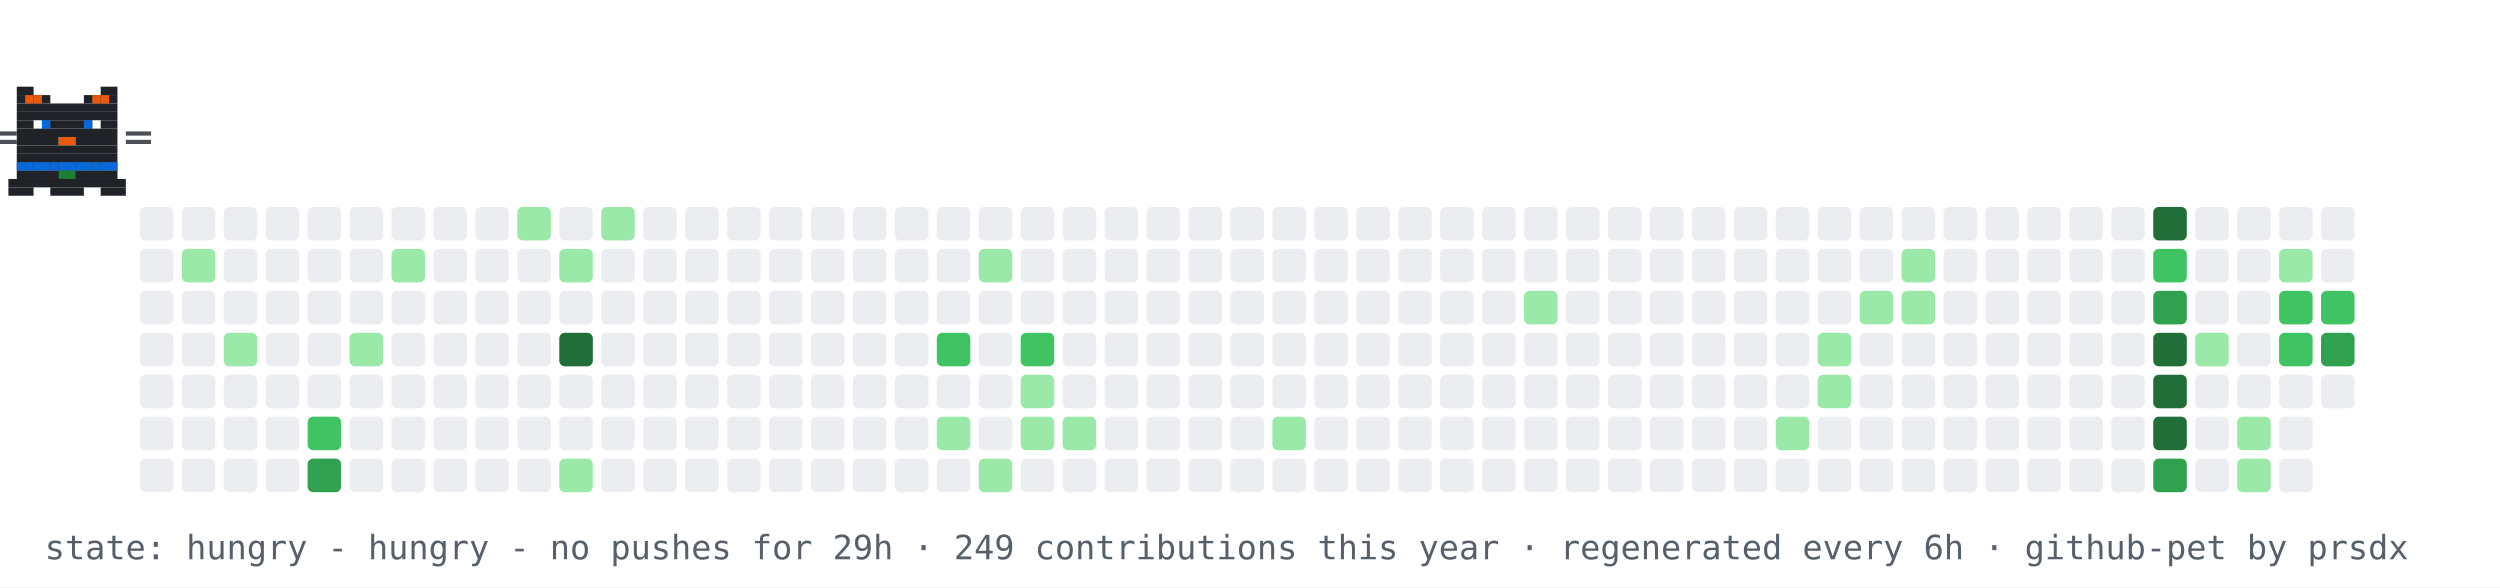
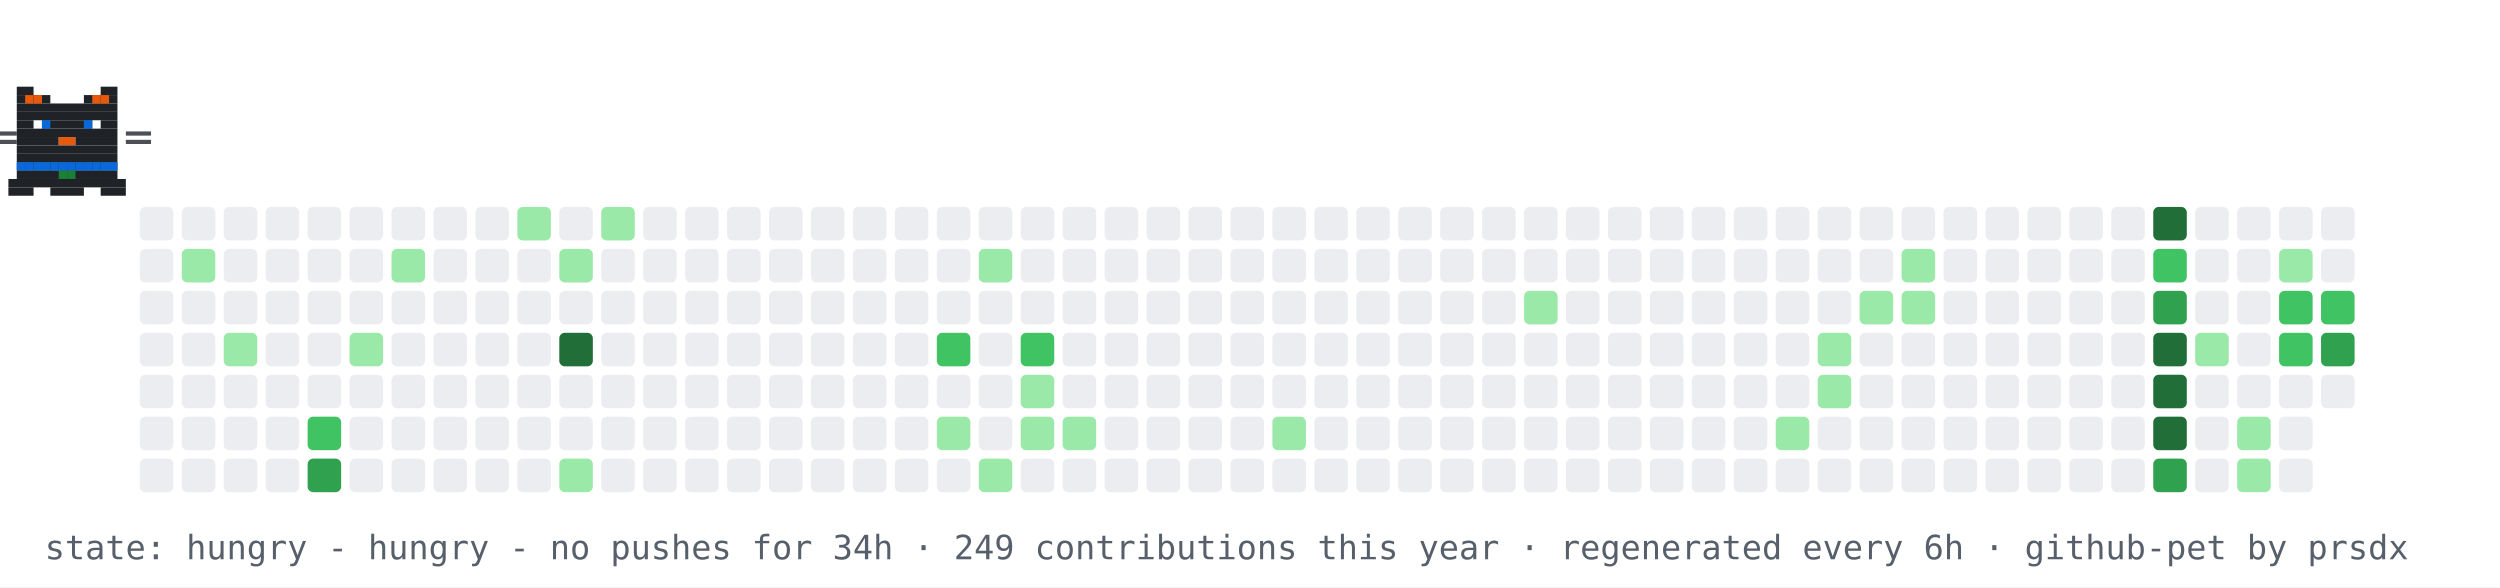
<svg xmlns="http://www.w3.org/2000/svg" width="894" height="210" viewBox="0 0 894 210" role="img" aria-label="contribution graph cat: hungry">
  <rect width="894" height="210" fill="#ffffff" />
  <rect x="50" y="74" width="12" height="12" rx="2" fill="#ebedf0" />
  <rect x="50" y="89" width="12" height="12" rx="2" fill="#ebedf0" />
  <rect x="50" y="104" width="12" height="12" rx="2" fill="#ebedf0" />
  <rect x="50" y="119" width="12" height="12" rx="2" fill="#ebedf0" />
  <rect x="50" y="134" width="12" height="12" rx="2" fill="#ebedf0" />
  <rect x="50" y="149" width="12" height="12" rx="2" fill="#ebedf0" />
  <rect x="50" y="164" width="12" height="12" rx="2" fill="#ebedf0" />
  <rect x="65" y="74" width="12" height="12" rx="2" fill="#ebedf0" />
  <rect x="65" y="89" width="12" height="12" rx="2" fill="#9be9a8" />
  <rect x="65" y="104" width="12" height="12" rx="2" fill="#ebedf0" />
  <rect x="65" y="119" width="12" height="12" rx="2" fill="#ebedf0" />
  <rect x="65" y="134" width="12" height="12" rx="2" fill="#ebedf0" />
  <rect x="65" y="149" width="12" height="12" rx="2" fill="#ebedf0" />
  <rect x="65" y="164" width="12" height="12" rx="2" fill="#ebedf0" />
  <rect x="80" y="74" width="12" height="12" rx="2" fill="#ebedf0" />
  <rect x="80" y="89" width="12" height="12" rx="2" fill="#ebedf0" />
  <rect x="80" y="104" width="12" height="12" rx="2" fill="#ebedf0" />
  <rect x="80" y="119" width="12" height="12" rx="2" fill="#9be9a8" />
  <rect x="80" y="134" width="12" height="12" rx="2" fill="#ebedf0" />
  <rect x="80" y="149" width="12" height="12" rx="2" fill="#ebedf0" />
  <rect x="80" y="164" width="12" height="12" rx="2" fill="#ebedf0" />
  <rect x="95" y="74" width="12" height="12" rx="2" fill="#ebedf0" />
  <rect x="95" y="89" width="12" height="12" rx="2" fill="#ebedf0" />
  <rect x="95" y="104" width="12" height="12" rx="2" fill="#ebedf0" />
  <rect x="95" y="119" width="12" height="12" rx="2" fill="#ebedf0" />
  <rect x="95" y="134" width="12" height="12" rx="2" fill="#ebedf0" />
  <rect x="95" y="149" width="12" height="12" rx="2" fill="#ebedf0" />
  <rect x="95" y="164" width="12" height="12" rx="2" fill="#ebedf0" />
  <rect x="110" y="74" width="12" height="12" rx="2" fill="#ebedf0" />
  <rect x="110" y="89" width="12" height="12" rx="2" fill="#ebedf0" />
  <rect x="110" y="104" width="12" height="12" rx="2" fill="#ebedf0" />
  <rect x="110" y="119" width="12" height="12" rx="2" fill="#ebedf0" />
  <rect x="110" y="134" width="12" height="12" rx="2" fill="#ebedf0" />
  <rect x="110" y="149" width="12" height="12" rx="2" fill="#40c463" />
  <rect x="110" y="164" width="12" height="12" rx="2" fill="#30a14e" />
  <rect x="125" y="74" width="12" height="12" rx="2" fill="#ebedf0" />
  <rect x="125" y="89" width="12" height="12" rx="2" fill="#ebedf0" />
  <rect x="125" y="104" width="12" height="12" rx="2" fill="#ebedf0" />
  <rect x="125" y="119" width="12" height="12" rx="2" fill="#9be9a8" />
  <rect x="125" y="134" width="12" height="12" rx="2" fill="#ebedf0" />
  <rect x="125" y="149" width="12" height="12" rx="2" fill="#ebedf0" />
  <rect x="125" y="164" width="12" height="12" rx="2" fill="#ebedf0" />
  <rect x="140" y="74" width="12" height="12" rx="2" fill="#ebedf0" />
  <rect x="140" y="89" width="12" height="12" rx="2" fill="#9be9a8" />
  <rect x="140" y="104" width="12" height="12" rx="2" fill="#ebedf0" />
  <rect x="140" y="119" width="12" height="12" rx="2" fill="#ebedf0" />
  <rect x="140" y="134" width="12" height="12" rx="2" fill="#ebedf0" />
  <rect x="140" y="149" width="12" height="12" rx="2" fill="#ebedf0" />
  <rect x="140" y="164" width="12" height="12" rx="2" fill="#ebedf0" />
  <rect x="155" y="74" width="12" height="12" rx="2" fill="#ebedf0" />
  <rect x="155" y="89" width="12" height="12" rx="2" fill="#ebedf0" />
  <rect x="155" y="104" width="12" height="12" rx="2" fill="#ebedf0" />
  <rect x="155" y="119" width="12" height="12" rx="2" fill="#ebedf0" />
  <rect x="155" y="134" width="12" height="12" rx="2" fill="#ebedf0" />
  <rect x="155" y="149" width="12" height="12" rx="2" fill="#ebedf0" />
  <rect x="155" y="164" width="12" height="12" rx="2" fill="#ebedf0" />
  <rect x="170" y="74" width="12" height="12" rx="2" fill="#ebedf0" />
  <rect x="170" y="89" width="12" height="12" rx="2" fill="#ebedf0" />
  <rect x="170" y="104" width="12" height="12" rx="2" fill="#ebedf0" />
  <rect x="170" y="119" width="12" height="12" rx="2" fill="#ebedf0" />
  <rect x="170" y="134" width="12" height="12" rx="2" fill="#ebedf0" />
  <rect x="170" y="149" width="12" height="12" rx="2" fill="#ebedf0" />
  <rect x="170" y="164" width="12" height="12" rx="2" fill="#ebedf0" />
  <rect x="185" y="74" width="12" height="12" rx="2" fill="#9be9a8" />
  <rect x="185" y="89" width="12" height="12" rx="2" fill="#ebedf0" />
  <rect x="185" y="104" width="12" height="12" rx="2" fill="#ebedf0" />
  <rect x="185" y="119" width="12" height="12" rx="2" fill="#ebedf0" />
  <rect x="185" y="134" width="12" height="12" rx="2" fill="#ebedf0" />
  <rect x="185" y="149" width="12" height="12" rx="2" fill="#ebedf0" />
  <rect x="185" y="164" width="12" height="12" rx="2" fill="#ebedf0" />
  <rect x="200" y="74" width="12" height="12" rx="2" fill="#ebedf0" />
  <rect x="200" y="89" width="12" height="12" rx="2" fill="#9be9a8" />
  <rect x="200" y="104" width="12" height="12" rx="2" fill="#ebedf0" />
  <rect x="200" y="119" width="12" height="12" rx="2" fill="#216e39" />
  <rect x="200" y="134" width="12" height="12" rx="2" fill="#ebedf0" />
  <rect x="200" y="149" width="12" height="12" rx="2" fill="#ebedf0" />
  <rect x="200" y="164" width="12" height="12" rx="2" fill="#9be9a8" />
  <rect x="215" y="74" width="12" height="12" rx="2" fill="#9be9a8" />
  <rect x="215" y="89" width="12" height="12" rx="2" fill="#ebedf0" />
  <rect x="215" y="104" width="12" height="12" rx="2" fill="#ebedf0" />
  <rect x="215" y="119" width="12" height="12" rx="2" fill="#ebedf0" />
  <rect x="215" y="134" width="12" height="12" rx="2" fill="#ebedf0" />
  <rect x="215" y="149" width="12" height="12" rx="2" fill="#ebedf0" />
  <rect x="215" y="164" width="12" height="12" rx="2" fill="#ebedf0" />
  <rect x="230" y="74" width="12" height="12" rx="2" fill="#ebedf0" />
  <rect x="230" y="89" width="12" height="12" rx="2" fill="#ebedf0" />
  <rect x="230" y="104" width="12" height="12" rx="2" fill="#ebedf0" />
  <rect x="230" y="119" width="12" height="12" rx="2" fill="#ebedf0" />
  <rect x="230" y="134" width="12" height="12" rx="2" fill="#ebedf0" />
  <rect x="230" y="149" width="12" height="12" rx="2" fill="#ebedf0" />
  <rect x="230" y="164" width="12" height="12" rx="2" fill="#ebedf0" />
  <rect x="245" y="74" width="12" height="12" rx="2" fill="#ebedf0" />
  <rect x="245" y="89" width="12" height="12" rx="2" fill="#ebedf0" />
  <rect x="245" y="104" width="12" height="12" rx="2" fill="#ebedf0" />
  <rect x="245" y="119" width="12" height="12" rx="2" fill="#ebedf0" />
  <rect x="245" y="134" width="12" height="12" rx="2" fill="#ebedf0" />
  <rect x="245" y="149" width="12" height="12" rx="2" fill="#ebedf0" />
  <rect x="245" y="164" width="12" height="12" rx="2" fill="#ebedf0" />
  <rect x="260" y="74" width="12" height="12" rx="2" fill="#ebedf0" />
  <rect x="260" y="89" width="12" height="12" rx="2" fill="#ebedf0" />
  <rect x="260" y="104" width="12" height="12" rx="2" fill="#ebedf0" />
  <rect x="260" y="119" width="12" height="12" rx="2" fill="#ebedf0" />
  <rect x="260" y="134" width="12" height="12" rx="2" fill="#ebedf0" />
  <rect x="260" y="149" width="12" height="12" rx="2" fill="#ebedf0" />
  <rect x="260" y="164" width="12" height="12" rx="2" fill="#ebedf0" />
  <rect x="275" y="74" width="12" height="12" rx="2" fill="#ebedf0" />
  <rect x="275" y="89" width="12" height="12" rx="2" fill="#ebedf0" />
  <rect x="275" y="104" width="12" height="12" rx="2" fill="#ebedf0" />
  <rect x="275" y="119" width="12" height="12" rx="2" fill="#ebedf0" />
  <rect x="275" y="134" width="12" height="12" rx="2" fill="#ebedf0" />
  <rect x="275" y="149" width="12" height="12" rx="2" fill="#ebedf0" />
  <rect x="275" y="164" width="12" height="12" rx="2" fill="#ebedf0" />
  <rect x="290" y="74" width="12" height="12" rx="2" fill="#ebedf0" />
  <rect x="290" y="89" width="12" height="12" rx="2" fill="#ebedf0" />
  <rect x="290" y="104" width="12" height="12" rx="2" fill="#ebedf0" />
  <rect x="290" y="119" width="12" height="12" rx="2" fill="#ebedf0" />
  <rect x="290" y="134" width="12" height="12" rx="2" fill="#ebedf0" />
  <rect x="290" y="149" width="12" height="12" rx="2" fill="#ebedf0" />
  <rect x="290" y="164" width="12" height="12" rx="2" fill="#ebedf0" />
  <rect x="305" y="74" width="12" height="12" rx="2" fill="#ebedf0" />
  <rect x="305" y="89" width="12" height="12" rx="2" fill="#ebedf0" />
  <rect x="305" y="104" width="12" height="12" rx="2" fill="#ebedf0" />
  <rect x="305" y="119" width="12" height="12" rx="2" fill="#ebedf0" />
  <rect x="305" y="134" width="12" height="12" rx="2" fill="#ebedf0" />
  <rect x="305" y="149" width="12" height="12" rx="2" fill="#ebedf0" />
  <rect x="305" y="164" width="12" height="12" rx="2" fill="#ebedf0" />
  <rect x="320" y="74" width="12" height="12" rx="2" fill="#ebedf0" />
  <rect x="320" y="89" width="12" height="12" rx="2" fill="#ebedf0" />
  <rect x="320" y="104" width="12" height="12" rx="2" fill="#ebedf0" />
  <rect x="320" y="119" width="12" height="12" rx="2" fill="#ebedf0" />
  <rect x="320" y="134" width="12" height="12" rx="2" fill="#ebedf0" />
  <rect x="320" y="149" width="12" height="12" rx="2" fill="#ebedf0" />
  <rect x="320" y="164" width="12" height="12" rx="2" fill="#ebedf0" />
  <rect x="335" y="74" width="12" height="12" rx="2" fill="#ebedf0" />
  <rect x="335" y="89" width="12" height="12" rx="2" fill="#ebedf0" />
  <rect x="335" y="104" width="12" height="12" rx="2" fill="#ebedf0" />
  <rect x="335" y="119" width="12" height="12" rx="2" fill="#40c463" />
  <rect x="335" y="134" width="12" height="12" rx="2" fill="#ebedf0" />
  <rect x="335" y="149" width="12" height="12" rx="2" fill="#9be9a8" />
  <rect x="335" y="164" width="12" height="12" rx="2" fill="#ebedf0" />
  <rect x="350" y="74" width="12" height="12" rx="2" fill="#ebedf0" />
  <rect x="350" y="89" width="12" height="12" rx="2" fill="#9be9a8" />
  <rect x="350" y="104" width="12" height="12" rx="2" fill="#ebedf0" />
  <rect x="350" y="119" width="12" height="12" rx="2" fill="#ebedf0" />
  <rect x="350" y="134" width="12" height="12" rx="2" fill="#ebedf0" />
  <rect x="350" y="149" width="12" height="12" rx="2" fill="#ebedf0" />
  <rect x="350" y="164" width="12" height="12" rx="2" fill="#9be9a8" />
  <rect x="365" y="74" width="12" height="12" rx="2" fill="#ebedf0" />
  <rect x="365" y="89" width="12" height="12" rx="2" fill="#ebedf0" />
  <rect x="365" y="104" width="12" height="12" rx="2" fill="#ebedf0" />
  <rect x="365" y="119" width="12" height="12" rx="2" fill="#40c463" />
  <rect x="365" y="134" width="12" height="12" rx="2" fill="#9be9a8" />
  <rect x="365" y="149" width="12" height="12" rx="2" fill="#9be9a8" />
  <rect x="365" y="164" width="12" height="12" rx="2" fill="#ebedf0" />
  <rect x="380" y="74" width="12" height="12" rx="2" fill="#ebedf0" />
  <rect x="380" y="89" width="12" height="12" rx="2" fill="#ebedf0" />
  <rect x="380" y="104" width="12" height="12" rx="2" fill="#ebedf0" />
  <rect x="380" y="119" width="12" height="12" rx="2" fill="#ebedf0" />
  <rect x="380" y="134" width="12" height="12" rx="2" fill="#ebedf0" />
  <rect x="380" y="149" width="12" height="12" rx="2" fill="#9be9a8" />
  <rect x="380" y="164" width="12" height="12" rx="2" fill="#ebedf0" />
  <rect x="395" y="74" width="12" height="12" rx="2" fill="#ebedf0" />
  <rect x="395" y="89" width="12" height="12" rx="2" fill="#ebedf0" />
  <rect x="395" y="104" width="12" height="12" rx="2" fill="#ebedf0" />
  <rect x="395" y="119" width="12" height="12" rx="2" fill="#ebedf0" />
  <rect x="395" y="134" width="12" height="12" rx="2" fill="#ebedf0" />
  <rect x="395" y="149" width="12" height="12" rx="2" fill="#ebedf0" />
  <rect x="395" y="164" width="12" height="12" rx="2" fill="#ebedf0" />
  <rect x="410" y="74" width="12" height="12" rx="2" fill="#ebedf0" />
  <rect x="410" y="89" width="12" height="12" rx="2" fill="#ebedf0" />
  <rect x="410" y="104" width="12" height="12" rx="2" fill="#ebedf0" />
  <rect x="410" y="119" width="12" height="12" rx="2" fill="#ebedf0" />
  <rect x="410" y="134" width="12" height="12" rx="2" fill="#ebedf0" />
  <rect x="410" y="149" width="12" height="12" rx="2" fill="#ebedf0" />
  <rect x="410" y="164" width="12" height="12" rx="2" fill="#ebedf0" />
  <rect x="425" y="74" width="12" height="12" rx="2" fill="#ebedf0" />
  <rect x="425" y="89" width="12" height="12" rx="2" fill="#ebedf0" />
  <rect x="425" y="104" width="12" height="12" rx="2" fill="#ebedf0" />
  <rect x="425" y="119" width="12" height="12" rx="2" fill="#ebedf0" />
  <rect x="425" y="134" width="12" height="12" rx="2" fill="#ebedf0" />
  <rect x="425" y="149" width="12" height="12" rx="2" fill="#ebedf0" />
  <rect x="425" y="164" width="12" height="12" rx="2" fill="#ebedf0" />
  <rect x="440" y="74" width="12" height="12" rx="2" fill="#ebedf0" />
  <rect x="440" y="89" width="12" height="12" rx="2" fill="#ebedf0" />
  <rect x="440" y="104" width="12" height="12" rx="2" fill="#ebedf0" />
  <rect x="440" y="119" width="12" height="12" rx="2" fill="#ebedf0" />
  <rect x="440" y="134" width="12" height="12" rx="2" fill="#ebedf0" />
  <rect x="440" y="149" width="12" height="12" rx="2" fill="#ebedf0" />
  <rect x="440" y="164" width="12" height="12" rx="2" fill="#ebedf0" />
  <rect x="455" y="74" width="12" height="12" rx="2" fill="#ebedf0" />
  <rect x="455" y="89" width="12" height="12" rx="2" fill="#ebedf0" />
  <rect x="455" y="104" width="12" height="12" rx="2" fill="#ebedf0" />
  <rect x="455" y="119" width="12" height="12" rx="2" fill="#ebedf0" />
  <rect x="455" y="134" width="12" height="12" rx="2" fill="#ebedf0" />
  <rect x="455" y="149" width="12" height="12" rx="2" fill="#9be9a8" />
  <rect x="455" y="164" width="12" height="12" rx="2" fill="#ebedf0" />
  <rect x="470" y="74" width="12" height="12" rx="2" fill="#ebedf0" />
  <rect x="470" y="89" width="12" height="12" rx="2" fill="#ebedf0" />
  <rect x="470" y="104" width="12" height="12" rx="2" fill="#ebedf0" />
  <rect x="470" y="119" width="12" height="12" rx="2" fill="#ebedf0" />
  <rect x="470" y="134" width="12" height="12" rx="2" fill="#ebedf0" />
  <rect x="470" y="149" width="12" height="12" rx="2" fill="#ebedf0" />
  <rect x="470" y="164" width="12" height="12" rx="2" fill="#ebedf0" />
  <rect x="485" y="74" width="12" height="12" rx="2" fill="#ebedf0" />
  <rect x="485" y="89" width="12" height="12" rx="2" fill="#ebedf0" />
  <rect x="485" y="104" width="12" height="12" rx="2" fill="#ebedf0" />
  <rect x="485" y="119" width="12" height="12" rx="2" fill="#ebedf0" />
  <rect x="485" y="134" width="12" height="12" rx="2" fill="#ebedf0" />
  <rect x="485" y="149" width="12" height="12" rx="2" fill="#ebedf0" />
  <rect x="485" y="164" width="12" height="12" rx="2" fill="#ebedf0" />
  <rect x="500" y="74" width="12" height="12" rx="2" fill="#ebedf0" />
  <rect x="500" y="89" width="12" height="12" rx="2" fill="#ebedf0" />
  <rect x="500" y="104" width="12" height="12" rx="2" fill="#ebedf0" />
  <rect x="500" y="119" width="12" height="12" rx="2" fill="#ebedf0" />
  <rect x="500" y="134" width="12" height="12" rx="2" fill="#ebedf0" />
  <rect x="500" y="149" width="12" height="12" rx="2" fill="#ebedf0" />
  <rect x="500" y="164" width="12" height="12" rx="2" fill="#ebedf0" />
  <rect x="515" y="74" width="12" height="12" rx="2" fill="#ebedf0" />
  <rect x="515" y="89" width="12" height="12" rx="2" fill="#ebedf0" />
  <rect x="515" y="104" width="12" height="12" rx="2" fill="#ebedf0" />
  <rect x="515" y="119" width="12" height="12" rx="2" fill="#ebedf0" />
  <rect x="515" y="134" width="12" height="12" rx="2" fill="#ebedf0" />
  <rect x="515" y="149" width="12" height="12" rx="2" fill="#ebedf0" />
  <rect x="515" y="164" width="12" height="12" rx="2" fill="#ebedf0" />
  <rect x="530" y="74" width="12" height="12" rx="2" fill="#ebedf0" />
  <rect x="530" y="89" width="12" height="12" rx="2" fill="#ebedf0" />
  <rect x="530" y="104" width="12" height="12" rx="2" fill="#ebedf0" />
  <rect x="530" y="119" width="12" height="12" rx="2" fill="#ebedf0" />
  <rect x="530" y="134" width="12" height="12" rx="2" fill="#ebedf0" />
  <rect x="530" y="149" width="12" height="12" rx="2" fill="#ebedf0" />
  <rect x="530" y="164" width="12" height="12" rx="2" fill="#ebedf0" />
  <rect x="545" y="74" width="12" height="12" rx="2" fill="#ebedf0" />
  <rect x="545" y="89" width="12" height="12" rx="2" fill="#ebedf0" />
  <rect x="545" y="104" width="12" height="12" rx="2" fill="#9be9a8" />
  <rect x="545" y="119" width="12" height="12" rx="2" fill="#ebedf0" />
  <rect x="545" y="134" width="12" height="12" rx="2" fill="#ebedf0" />
  <rect x="545" y="149" width="12" height="12" rx="2" fill="#ebedf0" />
  <rect x="545" y="164" width="12" height="12" rx="2" fill="#ebedf0" />
  <rect x="560" y="74" width="12" height="12" rx="2" fill="#ebedf0" />
  <rect x="560" y="89" width="12" height="12" rx="2" fill="#ebedf0" />
  <rect x="560" y="104" width="12" height="12" rx="2" fill="#ebedf0" />
  <rect x="560" y="119" width="12" height="12" rx="2" fill="#ebedf0" />
  <rect x="560" y="134" width="12" height="12" rx="2" fill="#ebedf0" />
  <rect x="560" y="149" width="12" height="12" rx="2" fill="#ebedf0" />
  <rect x="560" y="164" width="12" height="12" rx="2" fill="#ebedf0" />
  <rect x="575" y="74" width="12" height="12" rx="2" fill="#ebedf0" />
  <rect x="575" y="89" width="12" height="12" rx="2" fill="#ebedf0" />
  <rect x="575" y="104" width="12" height="12" rx="2" fill="#ebedf0" />
  <rect x="575" y="119" width="12" height="12" rx="2" fill="#ebedf0" />
  <rect x="575" y="134" width="12" height="12" rx="2" fill="#ebedf0" />
  <rect x="575" y="149" width="12" height="12" rx="2" fill="#ebedf0" />
  <rect x="575" y="164" width="12" height="12" rx="2" fill="#ebedf0" />
  <rect x="590" y="74" width="12" height="12" rx="2" fill="#ebedf0" />
  <rect x="590" y="89" width="12" height="12" rx="2" fill="#ebedf0" />
  <rect x="590" y="104" width="12" height="12" rx="2" fill="#ebedf0" />
  <rect x="590" y="119" width="12" height="12" rx="2" fill="#ebedf0" />
  <rect x="590" y="134" width="12" height="12" rx="2" fill="#ebedf0" />
  <rect x="590" y="149" width="12" height="12" rx="2" fill="#ebedf0" />
  <rect x="590" y="164" width="12" height="12" rx="2" fill="#ebedf0" />
  <rect x="605" y="74" width="12" height="12" rx="2" fill="#ebedf0" />
  <rect x="605" y="89" width="12" height="12" rx="2" fill="#ebedf0" />
  <rect x="605" y="104" width="12" height="12" rx="2" fill="#ebedf0" />
  <rect x="605" y="119" width="12" height="12" rx="2" fill="#ebedf0" />
  <rect x="605" y="134" width="12" height="12" rx="2" fill="#ebedf0" />
  <rect x="605" y="149" width="12" height="12" rx="2" fill="#ebedf0" />
  <rect x="605" y="164" width="12" height="12" rx="2" fill="#ebedf0" />
  <rect x="620" y="74" width="12" height="12" rx="2" fill="#ebedf0" />
  <rect x="620" y="89" width="12" height="12" rx="2" fill="#ebedf0" />
  <rect x="620" y="104" width="12" height="12" rx="2" fill="#ebedf0" />
  <rect x="620" y="119" width="12" height="12" rx="2" fill="#ebedf0" />
  <rect x="620" y="134" width="12" height="12" rx="2" fill="#ebedf0" />
  <rect x="620" y="149" width="12" height="12" rx="2" fill="#ebedf0" />
  <rect x="620" y="164" width="12" height="12" rx="2" fill="#ebedf0" />
  <rect x="635" y="74" width="12" height="12" rx="2" fill="#ebedf0" />
  <rect x="635" y="89" width="12" height="12" rx="2" fill="#ebedf0" />
  <rect x="635" y="104" width="12" height="12" rx="2" fill="#ebedf0" />
  <rect x="635" y="119" width="12" height="12" rx="2" fill="#ebedf0" />
  <rect x="635" y="134" width="12" height="12" rx="2" fill="#ebedf0" />
  <rect x="635" y="149" width="12" height="12" rx="2" fill="#9be9a8" />
  <rect x="635" y="164" width="12" height="12" rx="2" fill="#ebedf0" />
  <rect x="650" y="74" width="12" height="12" rx="2" fill="#ebedf0" />
  <rect x="650" y="89" width="12" height="12" rx="2" fill="#ebedf0" />
  <rect x="650" y="104" width="12" height="12" rx="2" fill="#ebedf0" />
  <rect x="650" y="119" width="12" height="12" rx="2" fill="#9be9a8" />
  <rect x="650" y="134" width="12" height="12" rx="2" fill="#9be9a8" />
  <rect x="650" y="149" width="12" height="12" rx="2" fill="#ebedf0" />
  <rect x="650" y="164" width="12" height="12" rx="2" fill="#ebedf0" />
  <rect x="665" y="74" width="12" height="12" rx="2" fill="#ebedf0" />
  <rect x="665" y="89" width="12" height="12" rx="2" fill="#ebedf0" />
  <rect x="665" y="104" width="12" height="12" rx="2" fill="#9be9a8" />
  <rect x="665" y="119" width="12" height="12" rx="2" fill="#ebedf0" />
  <rect x="665" y="134" width="12" height="12" rx="2" fill="#ebedf0" />
  <rect x="665" y="149" width="12" height="12" rx="2" fill="#ebedf0" />
  <rect x="665" y="164" width="12" height="12" rx="2" fill="#ebedf0" />
  <rect x="680" y="74" width="12" height="12" rx="2" fill="#ebedf0" />
  <rect x="680" y="89" width="12" height="12" rx="2" fill="#9be9a8" />
  <rect x="680" y="104" width="12" height="12" rx="2" fill="#9be9a8" />
  <rect x="680" y="119" width="12" height="12" rx="2" fill="#ebedf0" />
  <rect x="680" y="134" width="12" height="12" rx="2" fill="#ebedf0" />
  <rect x="680" y="149" width="12" height="12" rx="2" fill="#ebedf0" />
  <rect x="680" y="164" width="12" height="12" rx="2" fill="#ebedf0" />
  <rect x="695" y="74" width="12" height="12" rx="2" fill="#ebedf0" />
  <rect x="695" y="89" width="12" height="12" rx="2" fill="#ebedf0" />
  <rect x="695" y="104" width="12" height="12" rx="2" fill="#ebedf0" />
  <rect x="695" y="119" width="12" height="12" rx="2" fill="#ebedf0" />
  <rect x="695" y="134" width="12" height="12" rx="2" fill="#ebedf0" />
  <rect x="695" y="149" width="12" height="12" rx="2" fill="#ebedf0" />
  <rect x="695" y="164" width="12" height="12" rx="2" fill="#ebedf0" />
  <rect x="710" y="74" width="12" height="12" rx="2" fill="#ebedf0" />
  <rect x="710" y="89" width="12" height="12" rx="2" fill="#ebedf0" />
  <rect x="710" y="104" width="12" height="12" rx="2" fill="#ebedf0" />
  <rect x="710" y="119" width="12" height="12" rx="2" fill="#ebedf0" />
  <rect x="710" y="134" width="12" height="12" rx="2" fill="#ebedf0" />
  <rect x="710" y="149" width="12" height="12" rx="2" fill="#ebedf0" />
  <rect x="710" y="164" width="12" height="12" rx="2" fill="#ebedf0" />
  <rect x="725" y="74" width="12" height="12" rx="2" fill="#ebedf0" />
  <rect x="725" y="89" width="12" height="12" rx="2" fill="#ebedf0" />
  <rect x="725" y="104" width="12" height="12" rx="2" fill="#ebedf0" />
  <rect x="725" y="119" width="12" height="12" rx="2" fill="#ebedf0" />
  <rect x="725" y="134" width="12" height="12" rx="2" fill="#ebedf0" />
  <rect x="725" y="149" width="12" height="12" rx="2" fill="#ebedf0" />
  <rect x="725" y="164" width="12" height="12" rx="2" fill="#ebedf0" />
  <rect x="740" y="74" width="12" height="12" rx="2" fill="#ebedf0" />
  <rect x="740" y="89" width="12" height="12" rx="2" fill="#ebedf0" />
  <rect x="740" y="104" width="12" height="12" rx="2" fill="#ebedf0" />
  <rect x="740" y="119" width="12" height="12" rx="2" fill="#ebedf0" />
  <rect x="740" y="134" width="12" height="12" rx="2" fill="#ebedf0" />
  <rect x="740" y="149" width="12" height="12" rx="2" fill="#ebedf0" />
  <rect x="740" y="164" width="12" height="12" rx="2" fill="#ebedf0" />
  <rect x="755" y="74" width="12" height="12" rx="2" fill="#ebedf0" />
  <rect x="755" y="89" width="12" height="12" rx="2" fill="#ebedf0" />
  <rect x="755" y="104" width="12" height="12" rx="2" fill="#ebedf0" />
  <rect x="755" y="119" width="12" height="12" rx="2" fill="#ebedf0" />
  <rect x="755" y="134" width="12" height="12" rx="2" fill="#ebedf0" />
  <rect x="755" y="149" width="12" height="12" rx="2" fill="#ebedf0" />
  <rect x="755" y="164" width="12" height="12" rx="2" fill="#ebedf0" />
  <rect x="770" y="74" width="12" height="12" rx="2" fill="#216e39" />
  <rect x="770" y="89" width="12" height="12" rx="2" fill="#40c463" />
  <rect x="770" y="104" width="12" height="12" rx="2" fill="#30a14e" />
  <rect x="770" y="119" width="12" height="12" rx="2" fill="#216e39" />
  <rect x="770" y="134" width="12" height="12" rx="2" fill="#216e39" />
  <rect x="770" y="149" width="12" height="12" rx="2" fill="#216e39" />
  <rect x="770" y="164" width="12" height="12" rx="2" fill="#30a14e" />
  <rect x="785" y="74" width="12" height="12" rx="2" fill="#ebedf0" />
  <rect x="785" y="89" width="12" height="12" rx="2" fill="#ebedf0" />
  <rect x="785" y="104" width="12" height="12" rx="2" fill="#ebedf0" />
  <rect x="785" y="119" width="12" height="12" rx="2" fill="#9be9a8" />
  <rect x="785" y="134" width="12" height="12" rx="2" fill="#ebedf0" />
  <rect x="785" y="149" width="12" height="12" rx="2" fill="#ebedf0" />
  <rect x="785" y="164" width="12" height="12" rx="2" fill="#ebedf0" />
  <rect x="800" y="74" width="12" height="12" rx="2" fill="#ebedf0" />
  <rect x="800" y="89" width="12" height="12" rx="2" fill="#ebedf0" />
  <rect x="800" y="104" width="12" height="12" rx="2" fill="#ebedf0" />
  <rect x="800" y="119" width="12" height="12" rx="2" fill="#ebedf0" />
  <rect x="800" y="134" width="12" height="12" rx="2" fill="#ebedf0" />
  <rect x="800" y="149" width="12" height="12" rx="2" fill="#9be9a8" />
  <rect x="800" y="164" width="12" height="12" rx="2" fill="#9be9a8" />
  <rect x="815" y="74" width="12" height="12" rx="2" fill="#ebedf0" />
  <rect x="815" y="89" width="12" height="12" rx="2" fill="#9be9a8" />
  <rect x="815" y="104" width="12" height="12" rx="2" fill="#40c463" />
  <rect x="815" y="119" width="12" height="12" rx="2" fill="#40c463" />
  <rect x="815" y="134" width="12" height="12" rx="2" fill="#ebedf0" />
  <rect x="815" y="149" width="12" height="12" rx="2" fill="#ebedf0" />
  <rect x="815" y="164" width="12" height="12" rx="2" fill="#ebedf0" />
  <rect x="830" y="74" width="12" height="12" rx="2" fill="#ebedf0" />
  <rect x="830" y="89" width="12" height="12" rx="2" fill="#ebedf0" />
  <rect x="830" y="104" width="12" height="12" rx="2" fill="#40c463" />
  <rect x="830" y="119" width="12" height="12" rx="2" fill="#30a14e" />
  <rect x="830" y="134" width="12" height="12" rx="2" fill="#ebedf0" />
  <g>
    <animateTransform attributeName="transform" type="translate" values="50 0;791 0;791 0;50 0;50 0" keyTimes="0;0.45;0.5;0.95;1" dur="36s" repeatCount="indefinite" />
    <g>
      <animateTransform attributeName="transform" type="translate" values="0 0;0 -4;0 0" keyTimes="0;0.5;1" dur="0.9s" repeatCount="indefinite" />
      <rect x="6" y="31" width="6" height="3" fill="#1f2328" />
      <rect x="36" y="31" width="6" height="3" fill="#1f2328" />
      <rect x="6" y="34" width="12" height="3" fill="#1f2328" />
      <rect x="30" y="34" width="12" height="3" fill="#1f2328" />
      <rect x="6" y="37" width="36" height="3" fill="#1f2328" />
      <rect x="6" y="40" width="36" height="3" fill="#1f2328" />
      <rect x="6" y="43" width="6" height="3" fill="#1f2328" />
      <rect x="15" y="43" width="18" height="3" fill="#1f2328" />
      <rect x="36" y="43" width="6" height="3" fill="#1f2328" />
      <rect x="6" y="46" width="36" height="3" fill="#1f2328" />
      <rect x="6" y="49" width="15" height="3" fill="#1f2328" />
      <rect x="21" y="49" width="6" height="3" fill="#e8590c" />
      <rect x="27" y="49" width="15" height="3" fill="#1f2328" />
      <rect x="6" y="52" width="36" height="3" fill="#1f2328" />
      <rect x="6" y="55" width="36" height="3" fill="#1f2328" />
      <rect x="6" y="58" width="36" height="3" fill="#1f2328" />
      <rect x="6" y="61" width="36" height="3" fill="#1f2328" />
      <rect x="3" y="64" width="42" height="3" fill="#1f2328" />
      <rect x="3" y="67" width="9" height="3" fill="#1f2328" />
      <rect x="18" y="67" width="12" height="3" fill="#1f2328" />
      <rect x="36" y="67" width="9" height="3" fill="#1f2328" />
      <rect x="9" y="34" width="3" height="3" fill="#e8590c" />
      <rect x="12" y="34" width="3" height="3" fill="#e8590c" />
      <rect x="33" y="34" width="3" height="3" fill="#e8590c" />
      <rect x="36" y="34" width="3" height="3" fill="#e8590c" />
      <rect x="6" y="58" width="3" height="3" fill="#0969da" />
      <rect x="9" y="58" width="3" height="3" fill="#0969da" />
      <rect x="12" y="58" width="3" height="3" fill="#0969da" />
      <rect x="15" y="58" width="3" height="3" fill="#0969da" />
      <rect x="18" y="58" width="3" height="3" fill="#0969da" />
      <rect x="21" y="58" width="3" height="3" fill="#0969da" />
      <rect x="24" y="58" width="3" height="3" fill="#0969da" />
      <rect x="27" y="58" width="3" height="3" fill="#0969da" />
      <rect x="30" y="58" width="3" height="3" fill="#0969da" />
      <rect x="33" y="58" width="3" height="3" fill="#0969da" />
      <rect x="36" y="58" width="3" height="3" fill="#0969da" />
      <rect x="39" y="58" width="3" height="3" fill="#0969da" />
      <rect x="21" y="61" width="3" height="3" fill="#1a7f37" />
      <rect x="24" y="61" width="3" height="3" fill="#1a7f37" />
      <rect x="-3" y="47" width="9" height="1.5" fill="#1f2328" opacity="0.8" />
      <rect x="-3" y="50" width="9" height="1.5" fill="#1f2328" opacity="0.8" />
      <rect x="45" y="47" width="9" height="1.5" fill="#1f2328" opacity="0.8" />
      <rect x="45" y="50" width="9" height="1.5" fill="#1f2328" opacity="0.8" />
      <g>
        <animate attributeName="opacity" values="1;0;1" keyTimes="0;0.96;1" calcMode="discrete" dur="4s" repeatCount="indefinite" />
        <rect x="15" y="43" width="3" height="3" fill="#0969da" />
        <rect x="30" y="43" width="3" height="3" fill="#0969da" />
      </g>
      <g opacity="0">
        <animate attributeName="opacity" values="0;1;0" keyTimes="0;0.96;1" calcMode="discrete" dur="4s" repeatCount="indefinite" />
        <rect x="15" y="43" width="6" height="3" fill="#ffffff" />
        <rect x="30" y="43" width="6" height="3" fill="#ffffff" />
      </g>
    </g>
  </g>
-   <text x="16" y="200" font-family="monospace" font-size="12" fill="#57606a">state: hungry - hungry - no pushes for 29h · 249 contributions this year · regenerated every 6h · github-pet by prsdx</text>
+   <text x="16" y="200" font-family="monospace" font-size="12" fill="#57606a">state: hungry - hungry - no pushes for 34h · 249 contributions this year · regenerated every 6h · github-pet by prsdx</text>
</svg>
